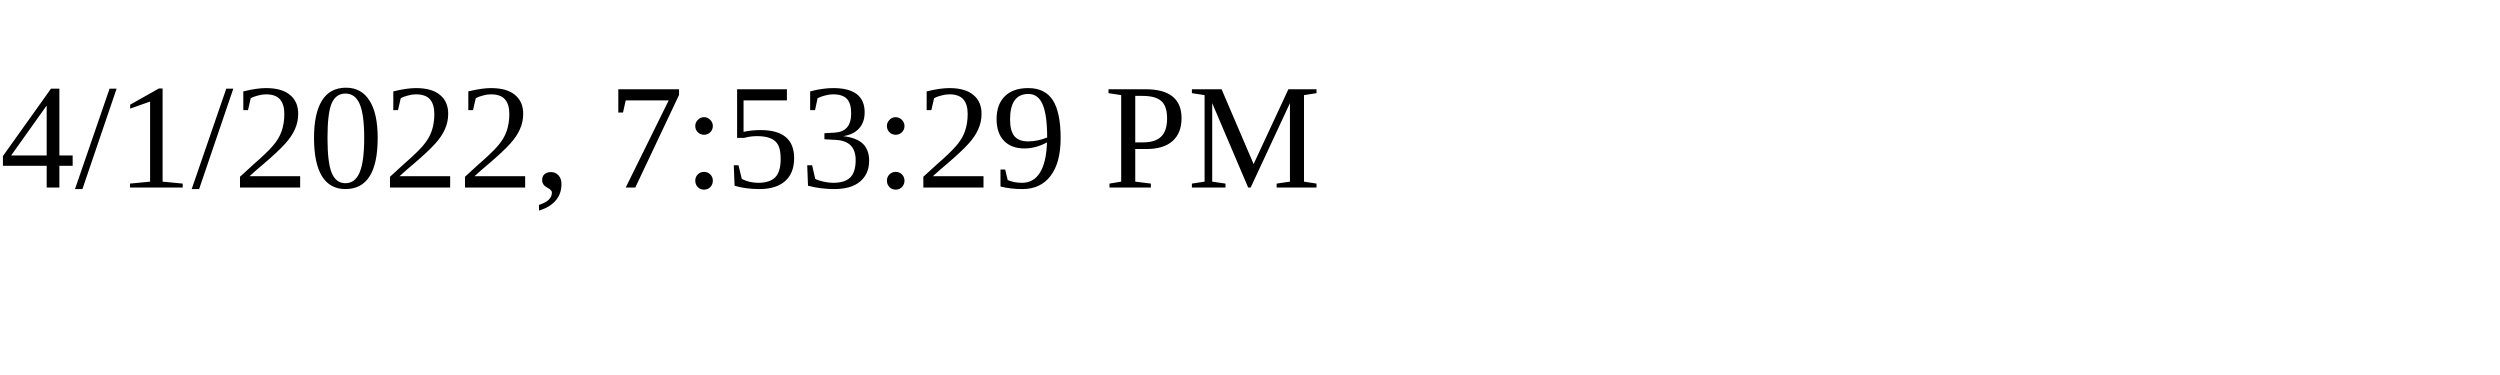
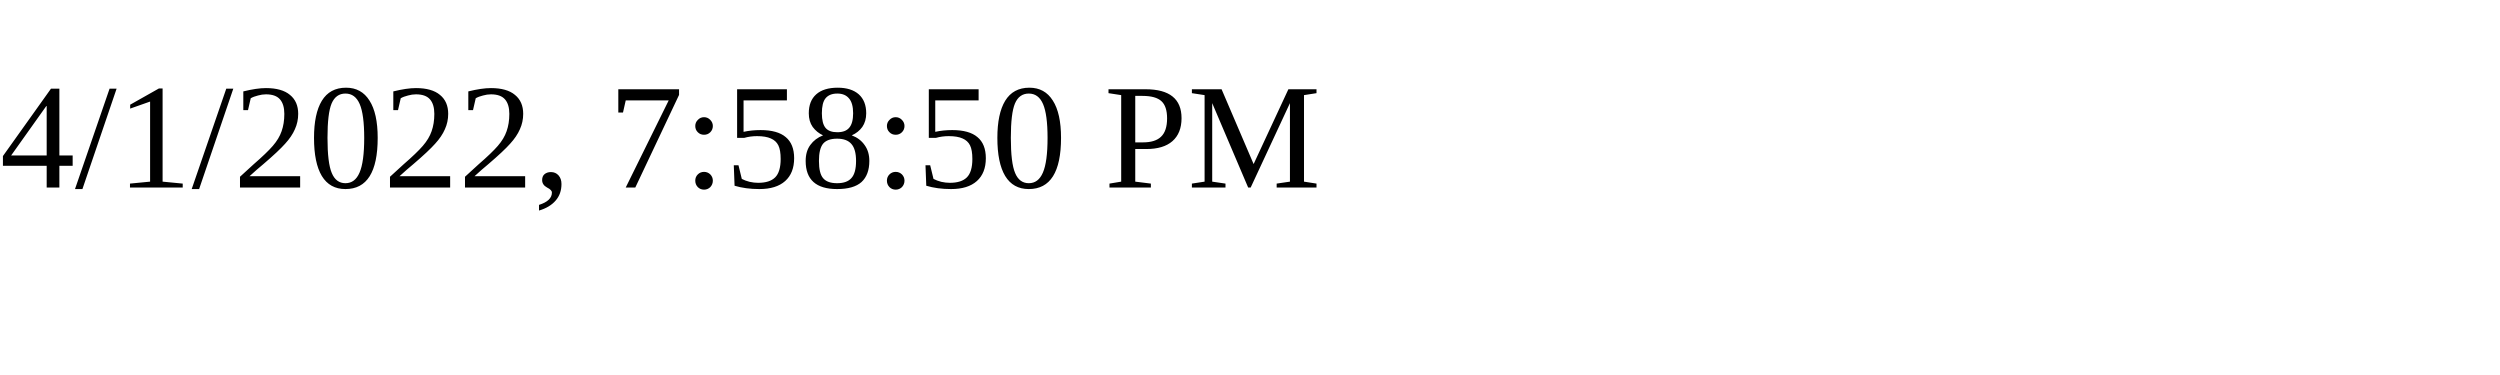
<svg xmlns="http://www.w3.org/2000/svg" height="30" width="200">
-   <text x="0" y="15">4/1/2022, 7:53:29 PM</text>
+   <text x="0" y="15">4/1/2022, 7:58:50 PM</text>
</svg>
